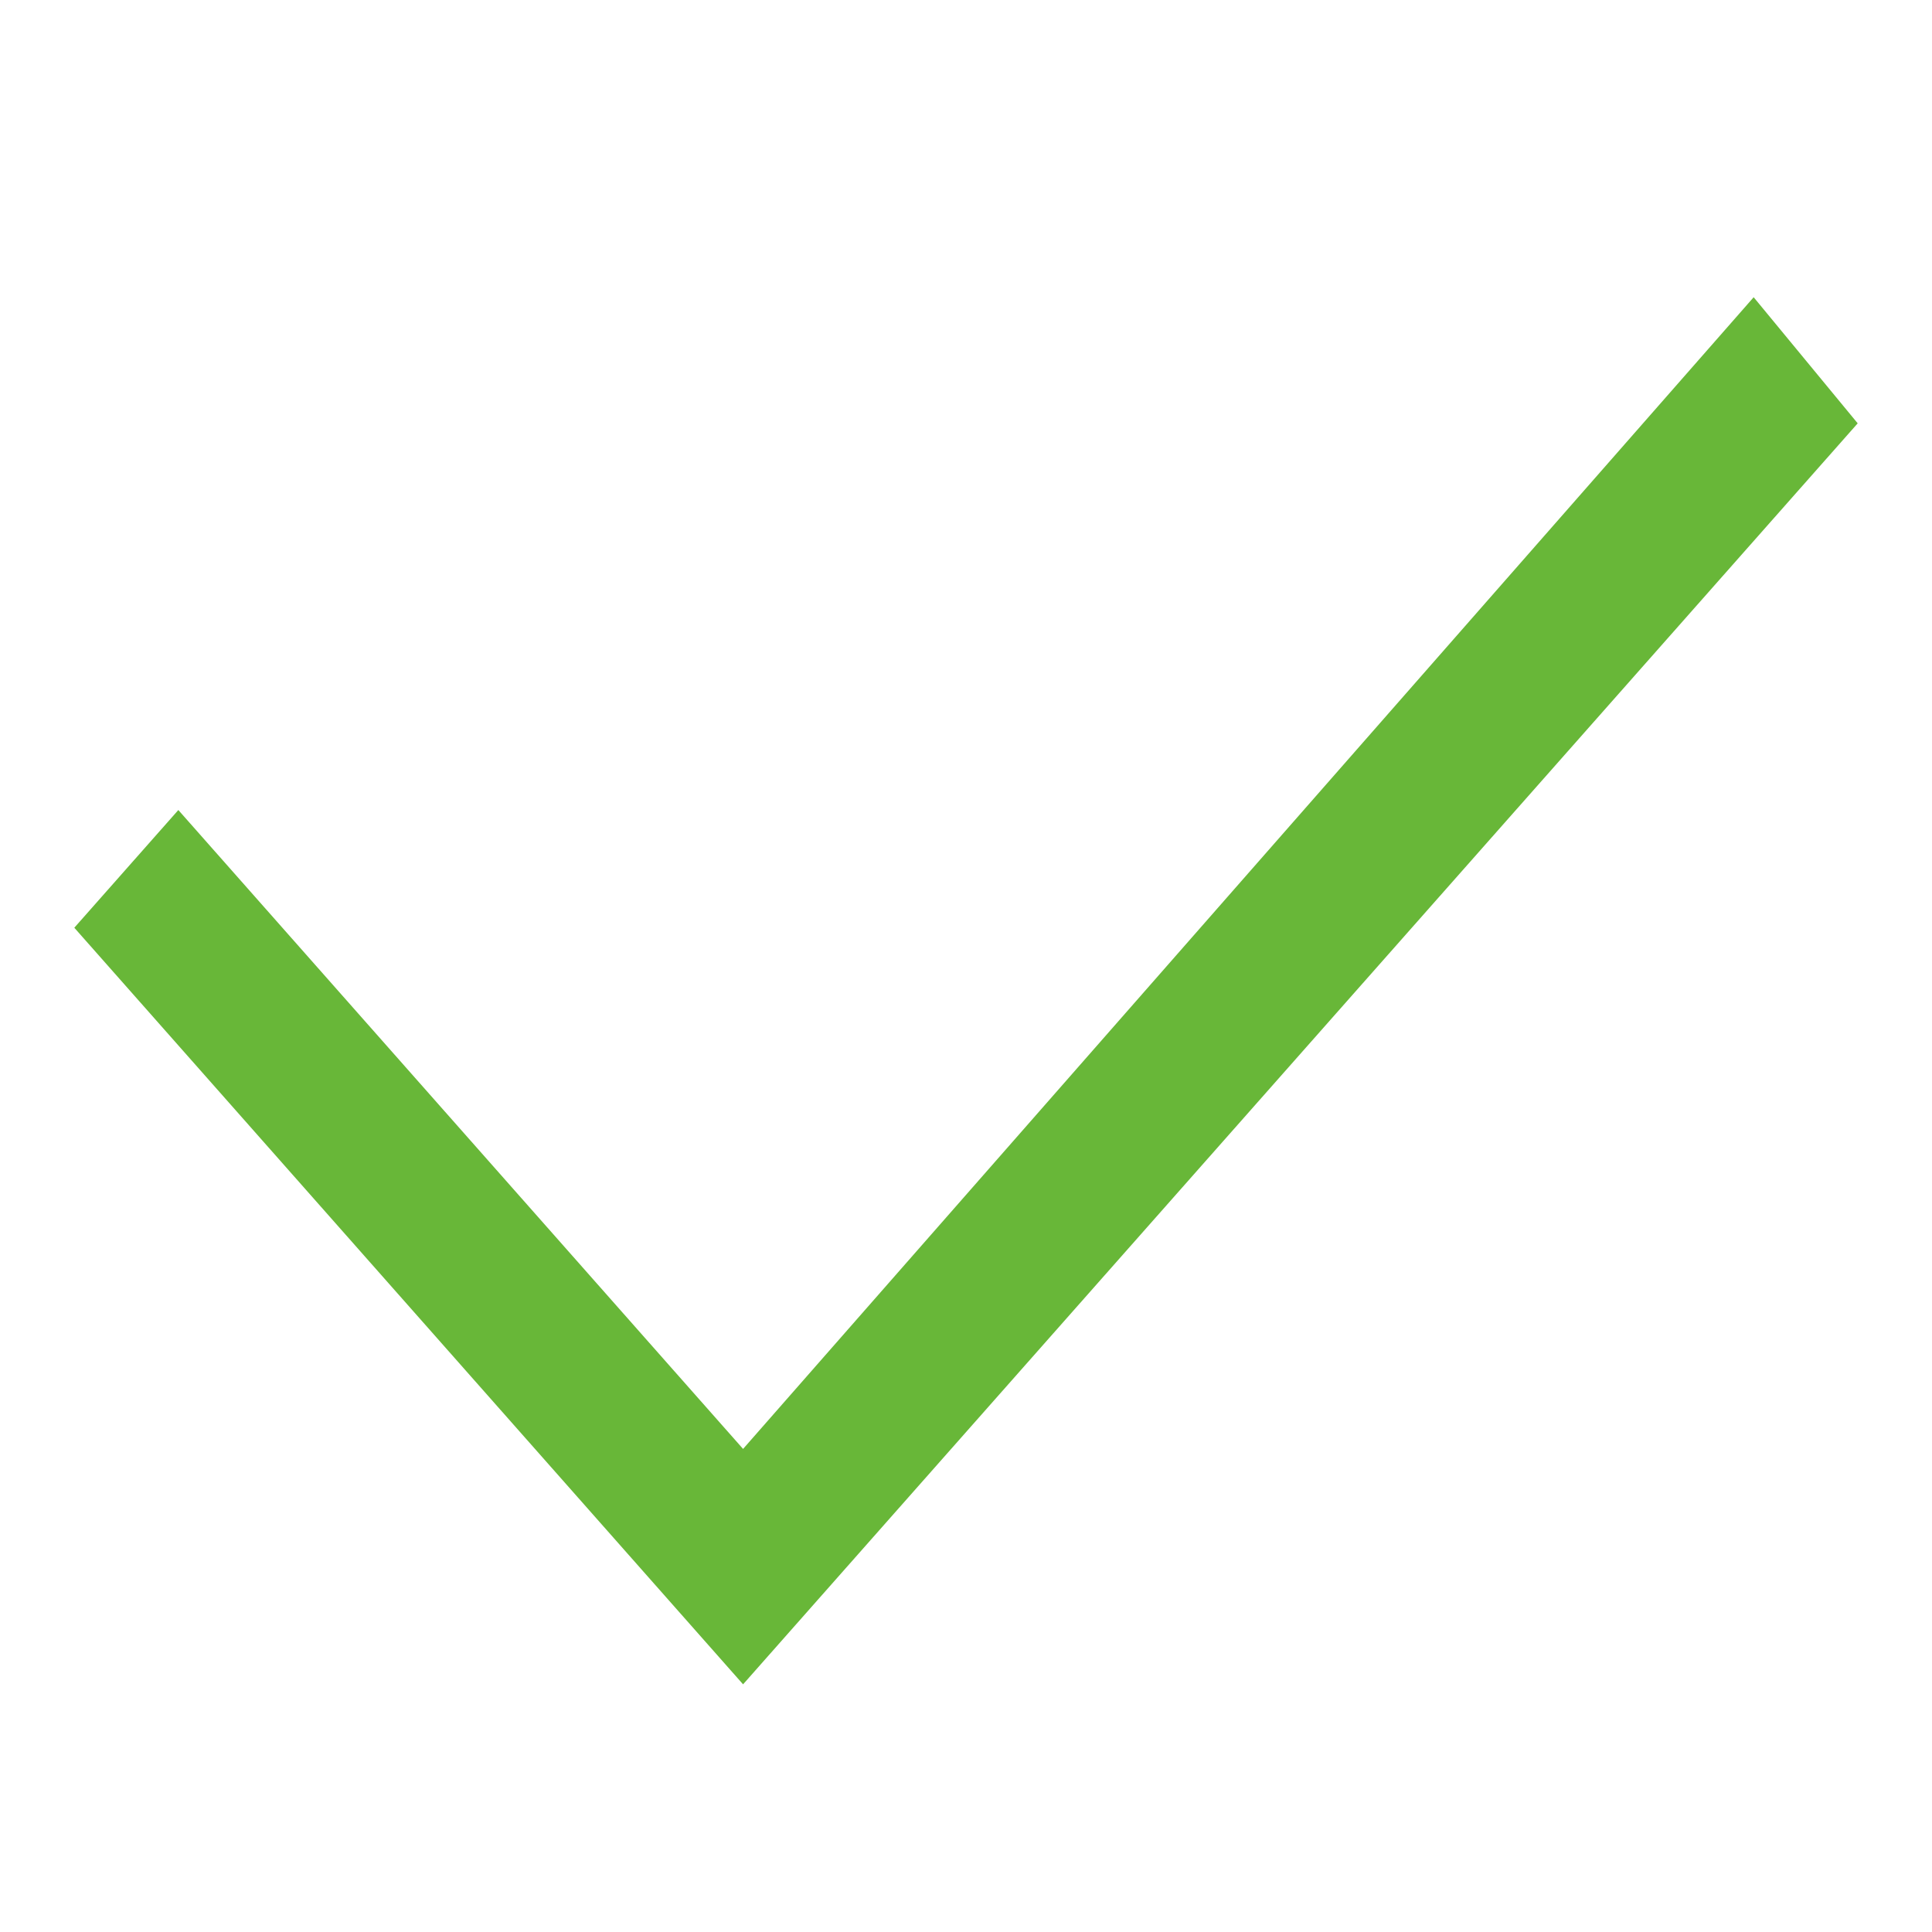
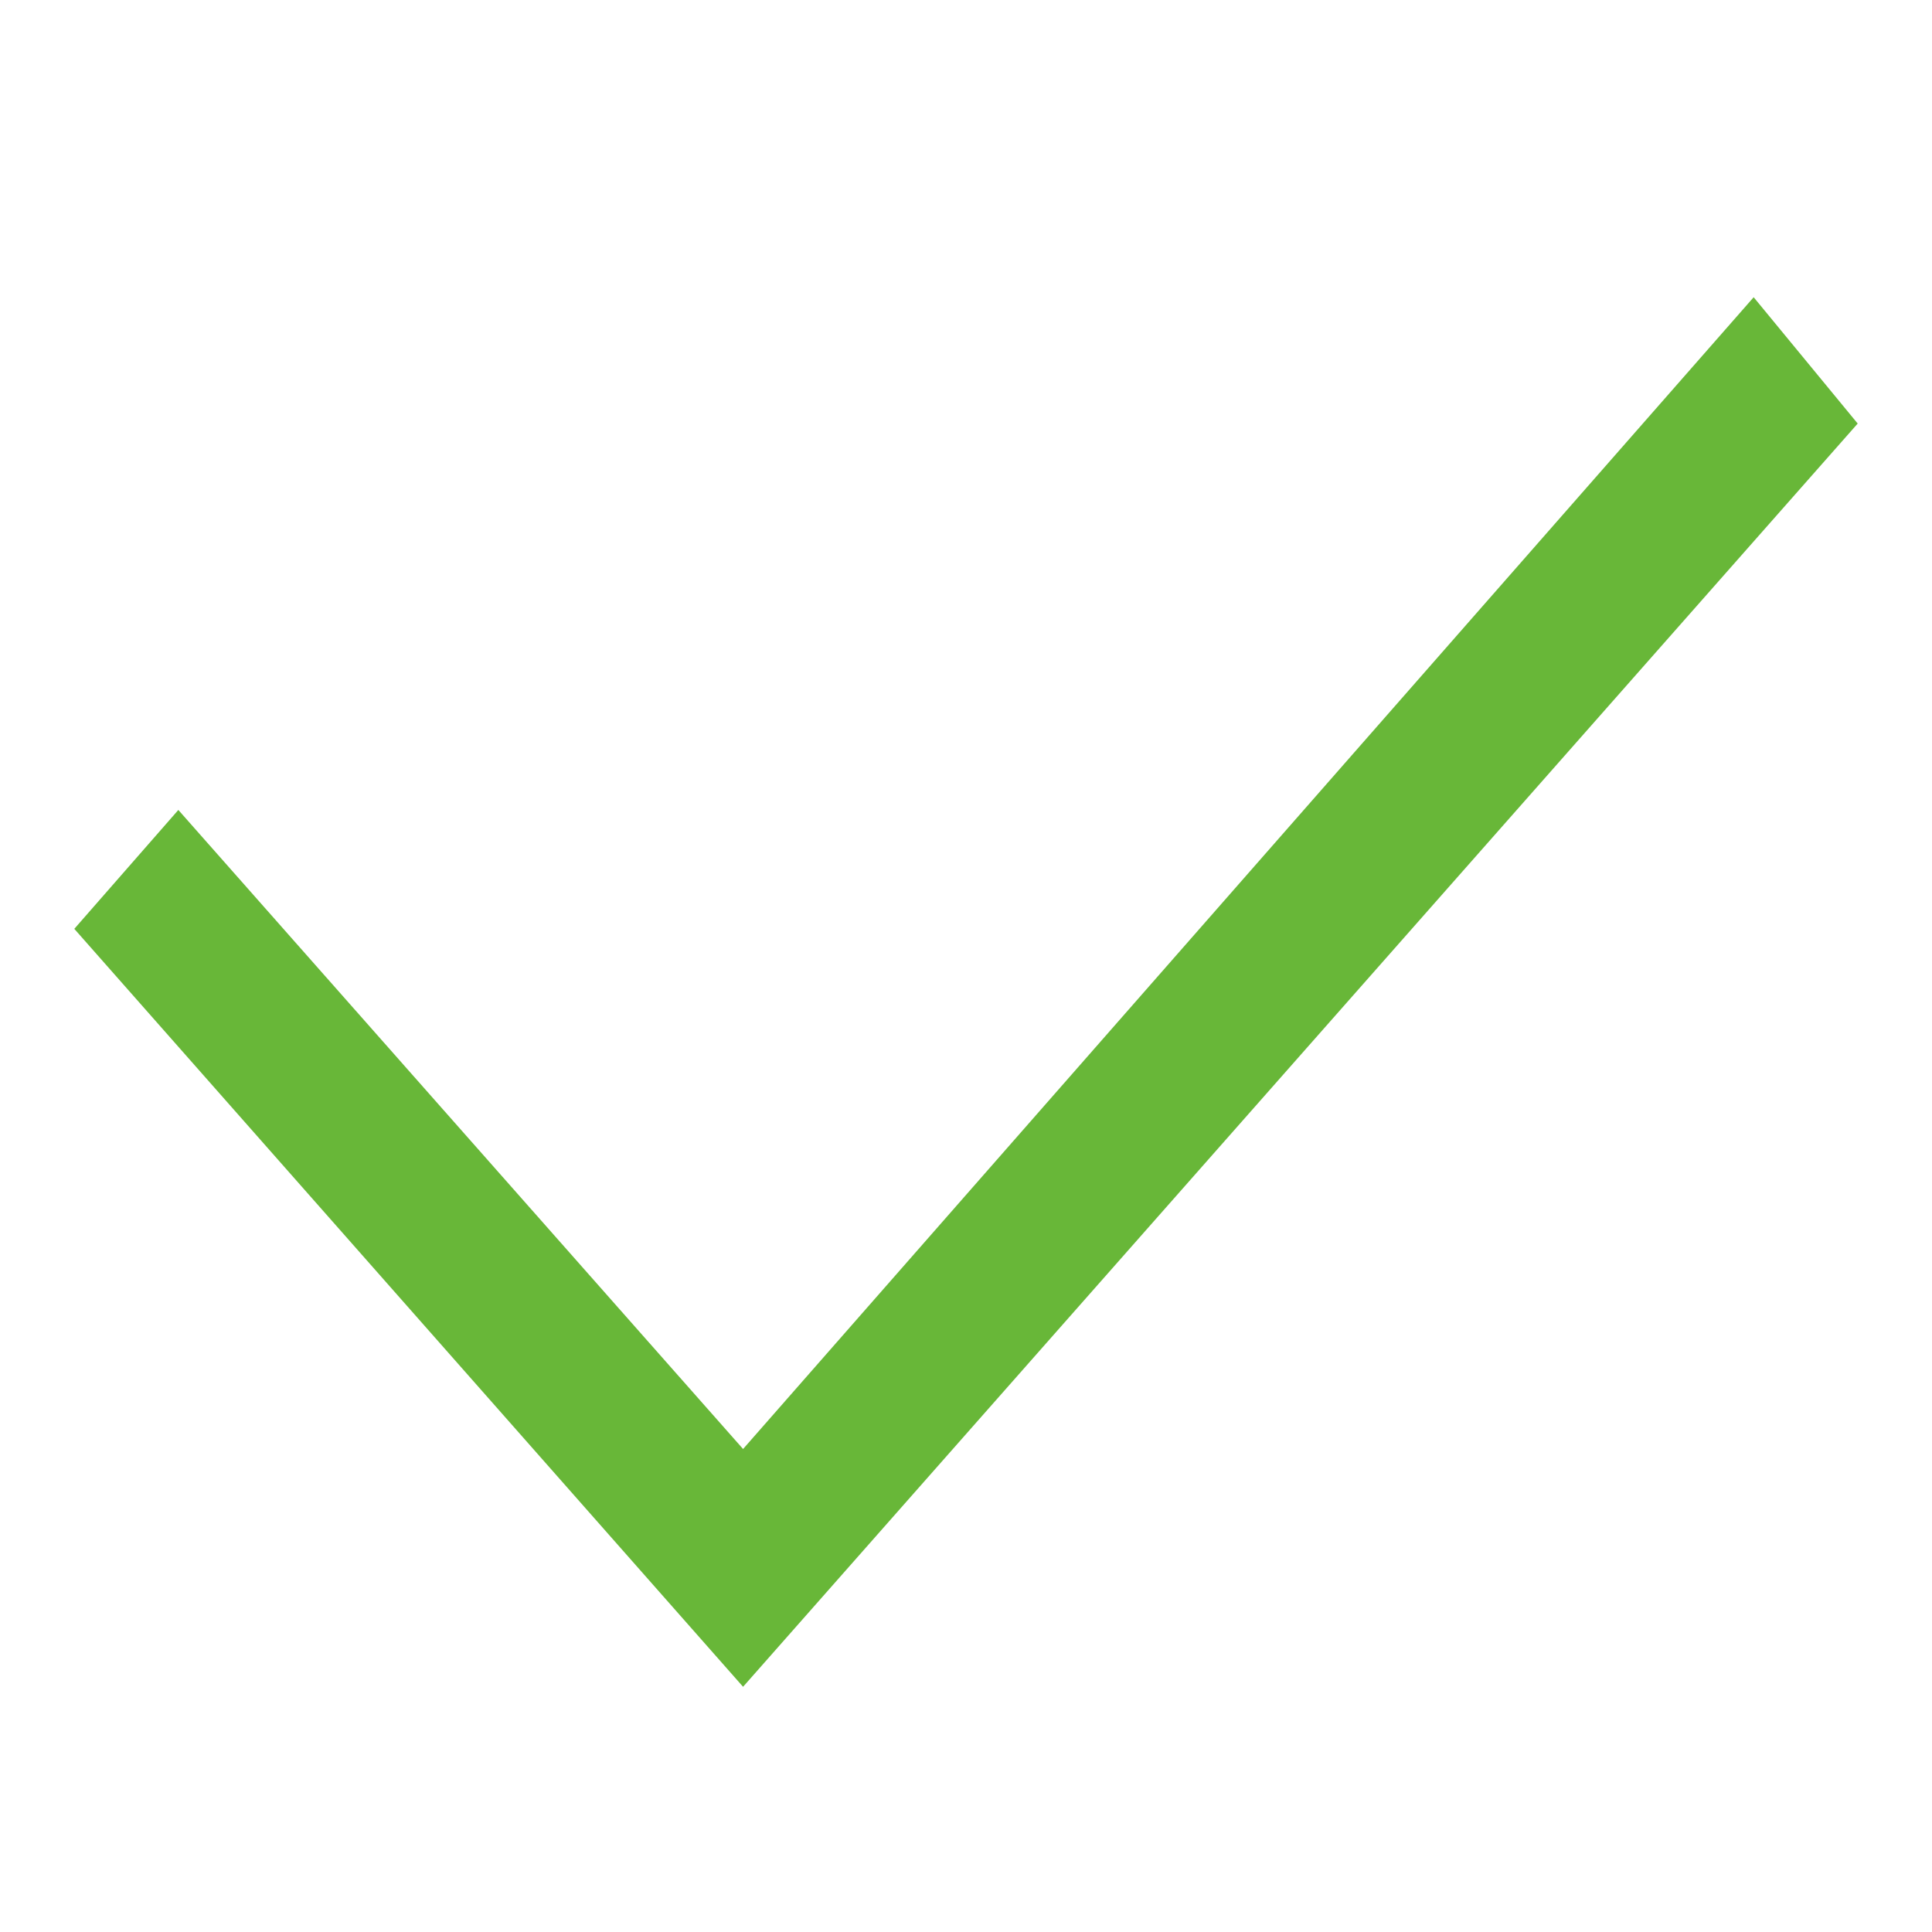
- <svg xmlns="http://www.w3.org/2000/svg" width="26" height="26" viewBox="0 0 26 26" fill="none">
-   <g id="tick">
-     <path id="Vector" d="M10 19.499L2.4 10.901L1 12.485L10 22.667L25 5.697L23.6 4L10 19.499Z" fill="#68B738" />
-   </g>
+ <svg xmlns="http://www.w3.org/2000/svg" width="26" height="26" fill="none">
+   <path fill="#68B738" d="m10 19.5-7.6-8.6L1 12.5l9 10.2 15-17L23.6 4 10 19.5Z" />
</svg>
